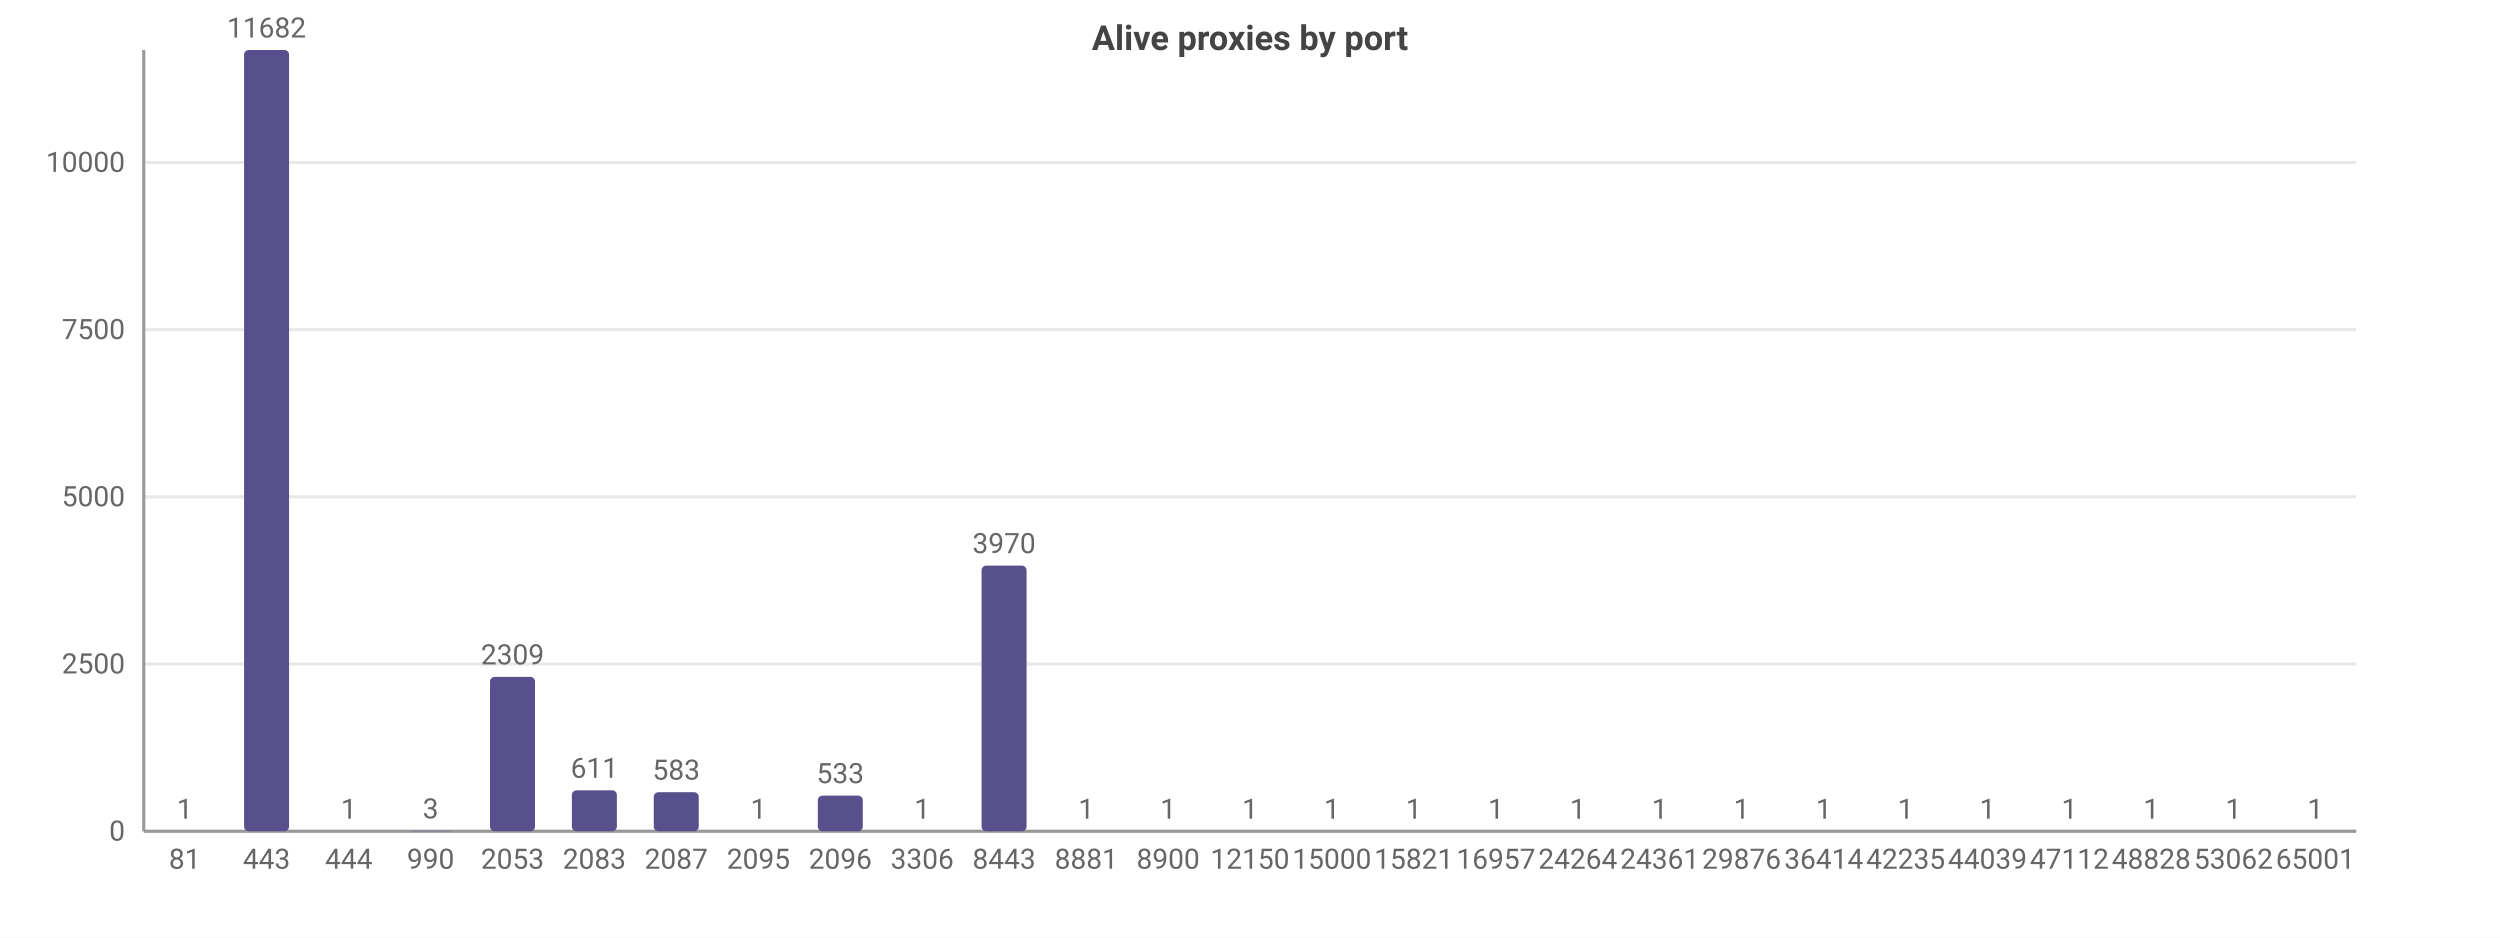
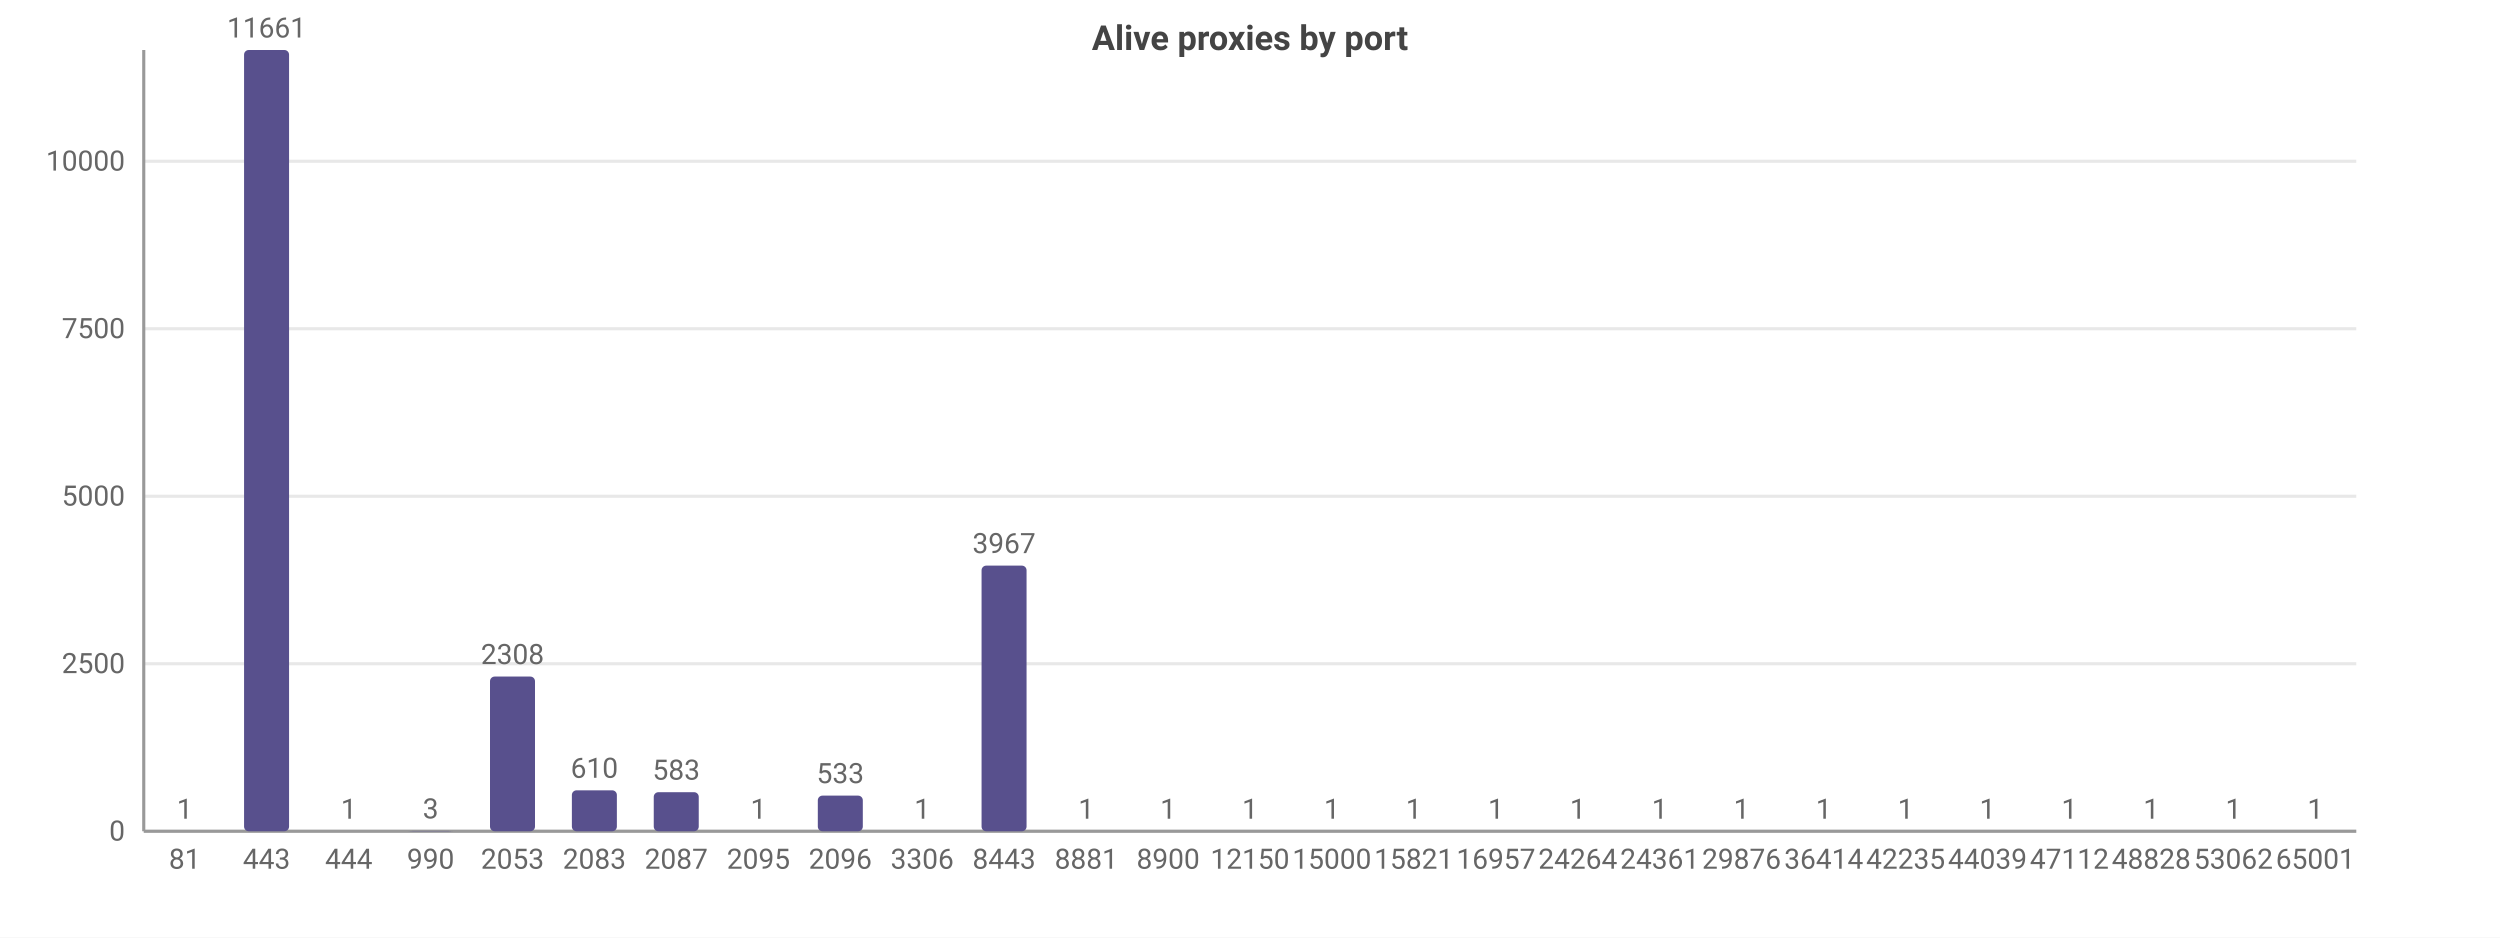
<svg xmlns="http://www.w3.org/2000/svg" width="800" height="300" viewBox="0 0 800 300">
  <rect width="800" height="300" fill="#ffffff" />
  <style>text{font-family:system-ui,-apple-system,'Segoe UI',Roboto,sans-serif}.g{stroke:#e8e8e8;stroke-width:1}.a{stroke:#999;stroke-width:1}.t{font-size:9px;fill:#666}.m{font-size:9px;text-anchor:middle;fill:#666}.e{font-size:9px;text-anchor:end;fill:#666}.l{font-size:10px;fill:#333}.tt{font-size:11px;font-weight:600;text-anchor:middle;fill:#444}</style>
  <text class="tt" x="400.0" y="16">Alive proxies by port</text>
  <line class="g" x1="46" y1="266" x2="754" y2="266" />
  <text class="e" x="40" y="269">0</text>
-   <line class="g" x1="46" y1="212.5" x2="754" y2="212.5" />
-   <text class="e" x="40" y="215.5">2500</text>
-   <line class="g" x1="46" y1="159.0" x2="754" y2="159.0" />
-   <text class="e" x="40" y="162.0">5000</text>
-   <line class="g" x1="46" y1="105.5" x2="754" y2="105.5" />
-   <text class="e" x="40" y="108.5">7500</text>
-   <line class="g" x1="46" y1="52.0" x2="754" y2="52.0" />
-   <text class="e" x="40" y="55.0">10000</text>
+   <line class="g" x1="46" y1="212.4" x2="754" y2="212.4" />
+   <text class="e" x="40" y="215.4">2500</text>
+   <line class="g" x1="46" y1="158.8" x2="754" y2="158.8" />
+   <text class="e" x="40" y="161.8">5000</text>
+   <line class="g" x1="46" y1="105.2" x2="754" y2="105.2" />
+   <text class="e" x="40" y="108.2">7500</text>
+   <line class="g" x1="46" y1="51.6" x2="754" y2="51.6" />
+   <text class="e" x="40" y="54.6">10000</text>
  <line class="a" x1="46" y1="16" x2="46" y2="266" />
  <line class="a" x1="46" y1="266" x2="754" y2="266" />
  <rect x="51.9" y="266.0" width="14.4" height="0.0" fill="#58508d" rx="1.5" />
  <text class="m" x="59.1" y="262.0">1</text>
  <text class="m" x="59.1" y="278">81</text>
  <rect x="78.1" y="16" width="14.4" height="250" fill="#58508d" rx="1.5" />
-   <text class="m" x="85.3" y="12">11682</text>
+   <text class="m" x="85.3" y="12">11661</text>
  <text class="m" x="85.3" y="278">443</text>
  <rect x="104.3" y="266.0" width="14.4" height="0.0" fill="#58508d" rx="1.5" />
  <text class="m" x="111.6" y="262.0">1</text>
  <text class="m" x="111.6" y="278">444</text>
  <rect x="130.6" y="265.9" width="14.4" height="0.1" fill="#58508d" rx="1.5" />
  <text class="m" x="137.8" y="261.9">3</text>
  <text class="m" x="137.8" y="278">990</text>
-   <rect x="156.8" y="216.6" width="14.4" height="49.4" fill="#58508d" rx="1.5" />
-   <text class="m" x="164" y="212.6">2309</text>
+   <rect x="156.8" y="216.5" width="14.4" height="49.5" fill="#58508d" rx="1.5" />
+   <text class="m" x="164" y="212.5">2308</text>
  <text class="m" x="164" y="278">2053</text>
  <rect x="183.0" y="252.9" width="14.4" height="13.1" fill="#58508d" rx="1.5" />
-   <text class="m" x="190.2" y="248.9">611</text>
+   <text class="m" x="190.2" y="248.9">610</text>
  <text class="m" x="190.2" y="278">2083</text>
  <rect x="209.2" y="253.5" width="14.4" height="12.5" fill="#58508d" rx="1.5" />
  <text class="m" x="216.4" y="249.5">583</text>
  <text class="m" x="216.4" y="278">2087</text>
  <rect x="235.5" y="266.0" width="14.4" height="0.0" fill="#58508d" rx="1.5" />
  <text class="m" x="242.7" y="262.0">1</text>
  <text class="m" x="242.7" y="278">2095</text>
  <rect x="261.7" y="254.6" width="14.4" height="11.4" fill="#58508d" rx="1.5" />
  <text class="m" x="268.9" y="250.6">533</text>
  <text class="m" x="268.9" y="278">2096</text>
  <rect x="287.9" y="266.0" width="14.4" height="0.0" fill="#58508d" rx="1.5" />
  <text class="m" x="295.1" y="262.0">1</text>
  <text class="m" x="295.1" y="278">3306</text>
  <rect x="314.1" y="181.0" width="14.4" height="85.0" fill="#58508d" rx="1.5" />
-   <text class="m" x="321.3" y="177.0">3970</text>
+   <text class="m" x="321.3" y="177.0">3967</text>
  <text class="m" x="321.3" y="278">8443</text>
  <rect x="340.3" y="266.0" width="14.4" height="0.0" fill="#58508d" rx="1.5" />
  <text class="m" x="347.6" y="262.0">1</text>
  <text class="m" x="347.6" y="278">8881</text>
  <rect x="366.6" y="266.0" width="14.4" height="0.0" fill="#58508d" rx="1.5" />
  <text class="m" x="373.8" y="262.0">1</text>
  <text class="m" x="373.8" y="278">8900</text>
  <rect x="392.8" y="266.0" width="14.4" height="0.0" fill="#58508d" rx="1.5" />
  <text class="m" x="400" y="262.0">1</text>
  <text class="m" x="400" y="278">12150</text>
  <rect x="419.0" y="266.0" width="14.4" height="0.0" fill="#58508d" rx="1.5" />
  <text class="m" x="426.2" y="262.0">1</text>
  <text class="m" x="426.2" y="278">15000</text>
  <rect x="445.2" y="266.0" width="14.4" height="0.0" fill="#58508d" rx="1.5" />
  <text class="m" x="452.4" y="262.0">1</text>
  <text class="m" x="452.4" y="278">15821</text>
  <rect x="471.5" y="266.0" width="14.4" height="0.0" fill="#58508d" rx="1.5" />
  <text class="m" x="478.7" y="262.0">1</text>
  <text class="m" x="478.7" y="278">16957</text>
  <rect x="497.7" y="266.0" width="14.4" height="0.0" fill="#58508d" rx="1.5" />
  <text class="m" x="504.9" y="262.0">1</text>
  <text class="m" x="504.9" y="278">24264</text>
  <rect x="523.9" y="266.0" width="14.4" height="0.0" fill="#58508d" rx="1.5" />
  <text class="m" x="531.1" y="262.0">1</text>
  <text class="m" x="531.1" y="278">24361</text>
  <rect x="550.1" y="266.0" width="14.4" height="0.0" fill="#58508d" rx="1.5" />
  <text class="m" x="557.3" y="262.0">1</text>
  <text class="m" x="557.3" y="278">29876</text>
  <rect x="576.3" y="266.0" width="14.4" height="0.0" fill="#58508d" rx="1.5" />
  <text class="m" x="583.6" y="262.0">1</text>
  <text class="m" x="583.6" y="278">36414</text>
  <rect x="602.6" y="266.0" width="14.4" height="0.0" fill="#58508d" rx="1.5" />
  <text class="m" x="609.8" y="262.0">1</text>
  <text class="m" x="609.8" y="278">42235</text>
  <rect x="628.8" y="266.0" width="14.4" height="0.0" fill="#58508d" rx="1.5" />
  <text class="m" x="636" y="262.0">1</text>
  <text class="m" x="636" y="278">44039</text>
  <rect x="655.0" y="266.0" width="14.4" height="0.0" fill="#58508d" rx="1.5" />
  <text class="m" x="662.2" y="262.0">1</text>
  <text class="m" x="662.2" y="278">47112</text>
  <rect x="681.2" y="266.0" width="14.4" height="0.0" fill="#58508d" rx="1.5" />
  <text class="m" x="688.4" y="262.0">1</text>
  <text class="m" x="688.4" y="278">48828</text>
  <rect x="707.5" y="266.0" width="14.4" height="0.0" fill="#58508d" rx="1.5" />
  <text class="m" x="714.7" y="262.0">1</text>
  <text class="m" x="714.7" y="278">53062</text>
  <rect x="733.7" y="266.0" width="14.4" height="0.0" fill="#58508d" rx="1.5" />
  <text class="m" x="740.9" y="262.0">1</text>
  <text class="m" x="740.9" y="278">65001</text>
</svg>
